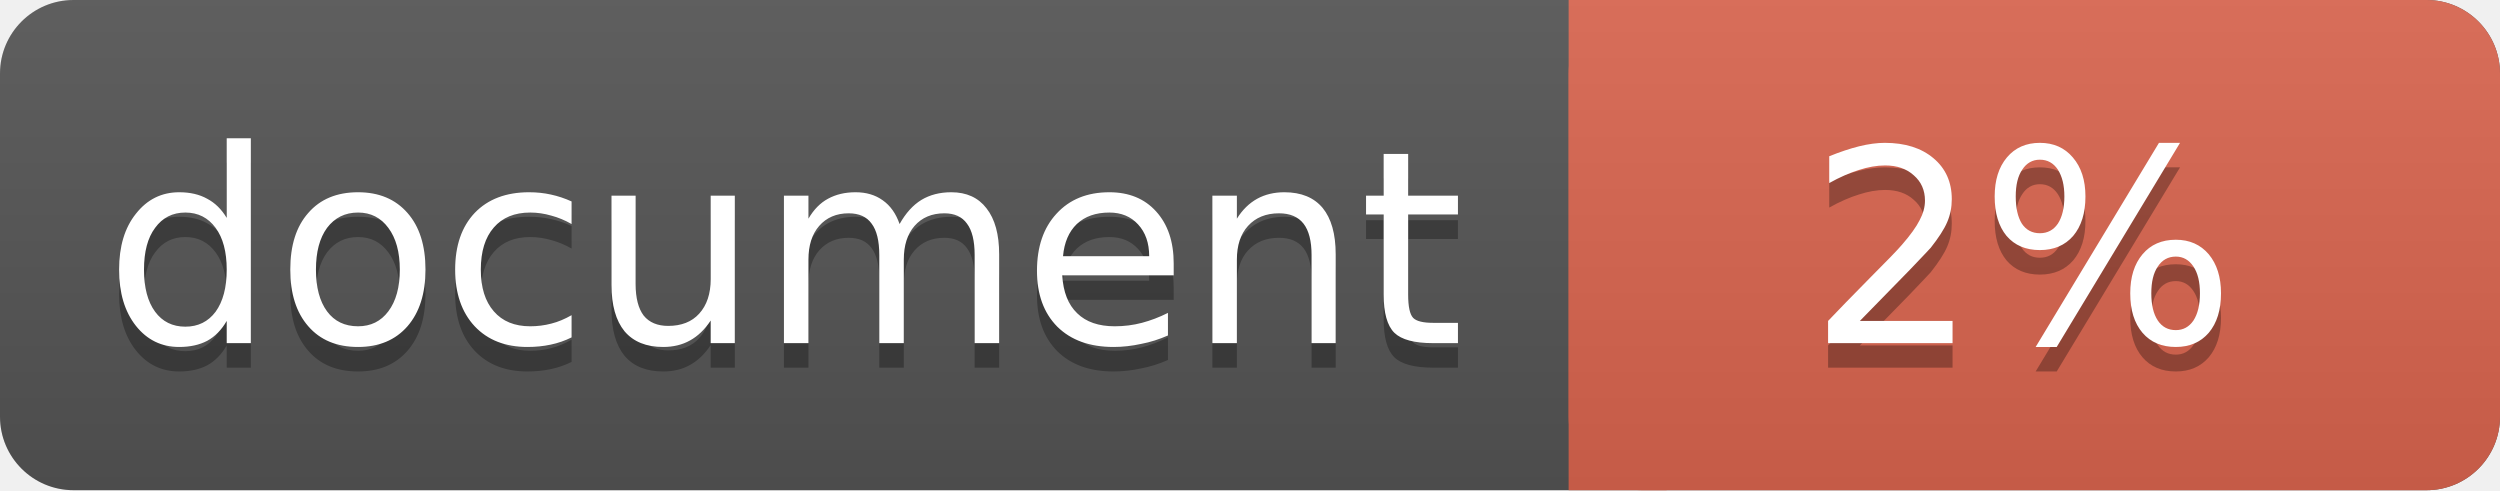
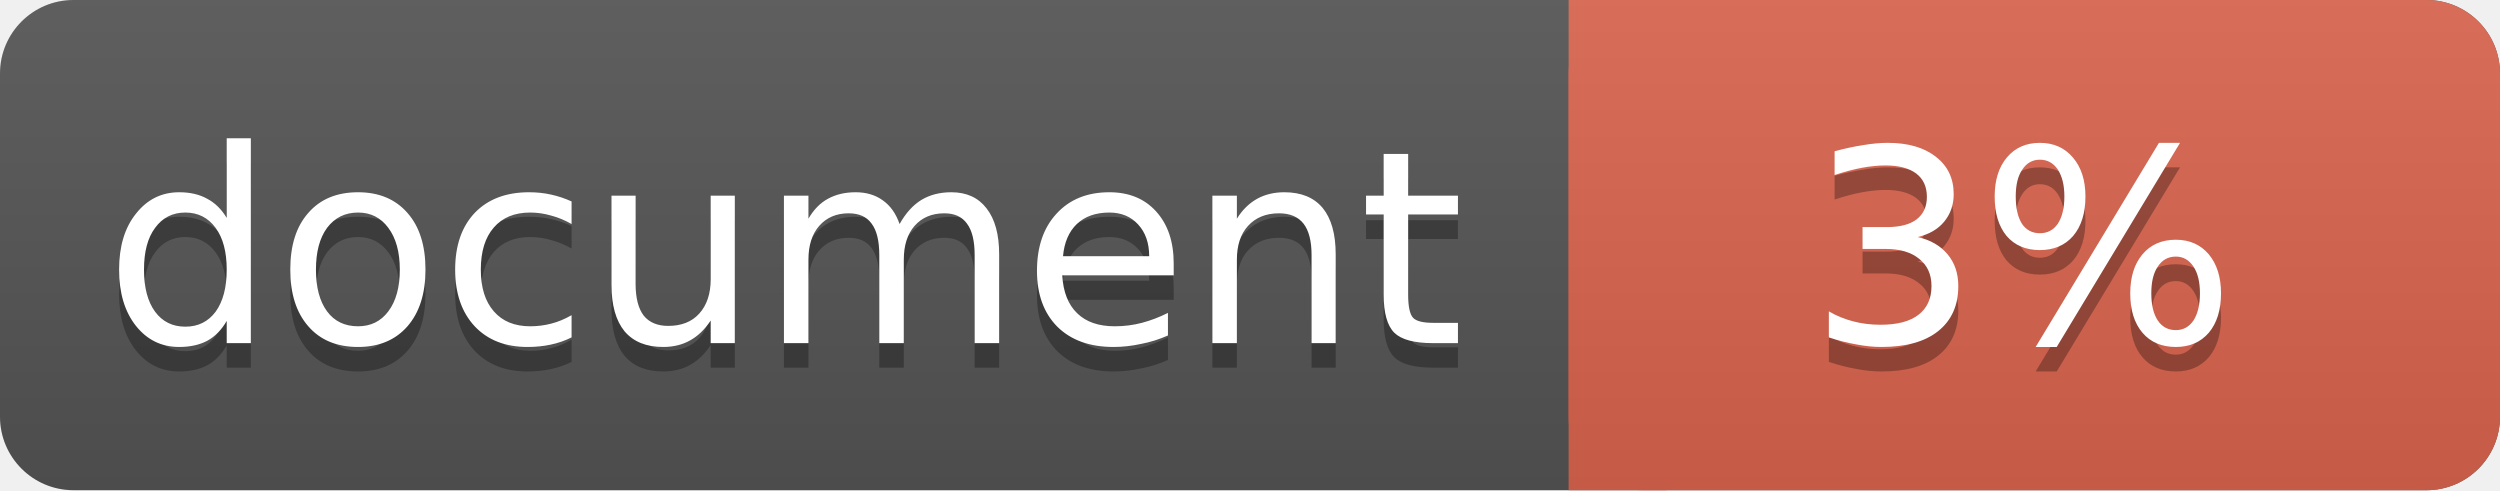
<svg xmlns="http://www.w3.org/2000/svg" width="102" height="20">
  <linearGradient id="a" x2="0" y2="100%">
    <stop offset="0" stop-color="#bbb" stop-opacity=".1" />
    <stop offset="1" stop-opacity=".1" />
  </linearGradient>
  <rect rx="3" width="102" height="20" fill="#555" />
  <rect rx="3" x="64" width="38" height="20" fill="#db654f" />
  <path fill="#db654f" d="M64 0h4v20h-4z" />
  <rect rx="3" width="102" height="20" fill="url(#a)" />
  <g fill="#fff" text-anchor="middle" font-family="DejaVu Sans,Verdana,Geneva,sans-serif" font-size="11">
    <text x="32" y="15" fill="#010101" fill-opacity=".3">document</text>
    <text x="32" y="14">document</text>
-     <text x="82.5" y="15" fill="#010101" fill-opacity=".3">2%</text>
-     <text x="82.5" y="14">2%</text>
+     <text x="82.5" y="15" fill="#010101" fill-opacity=".3">3%</text>
+     <text x="82.5" y="14">3%</text>
  </g>
</svg>
